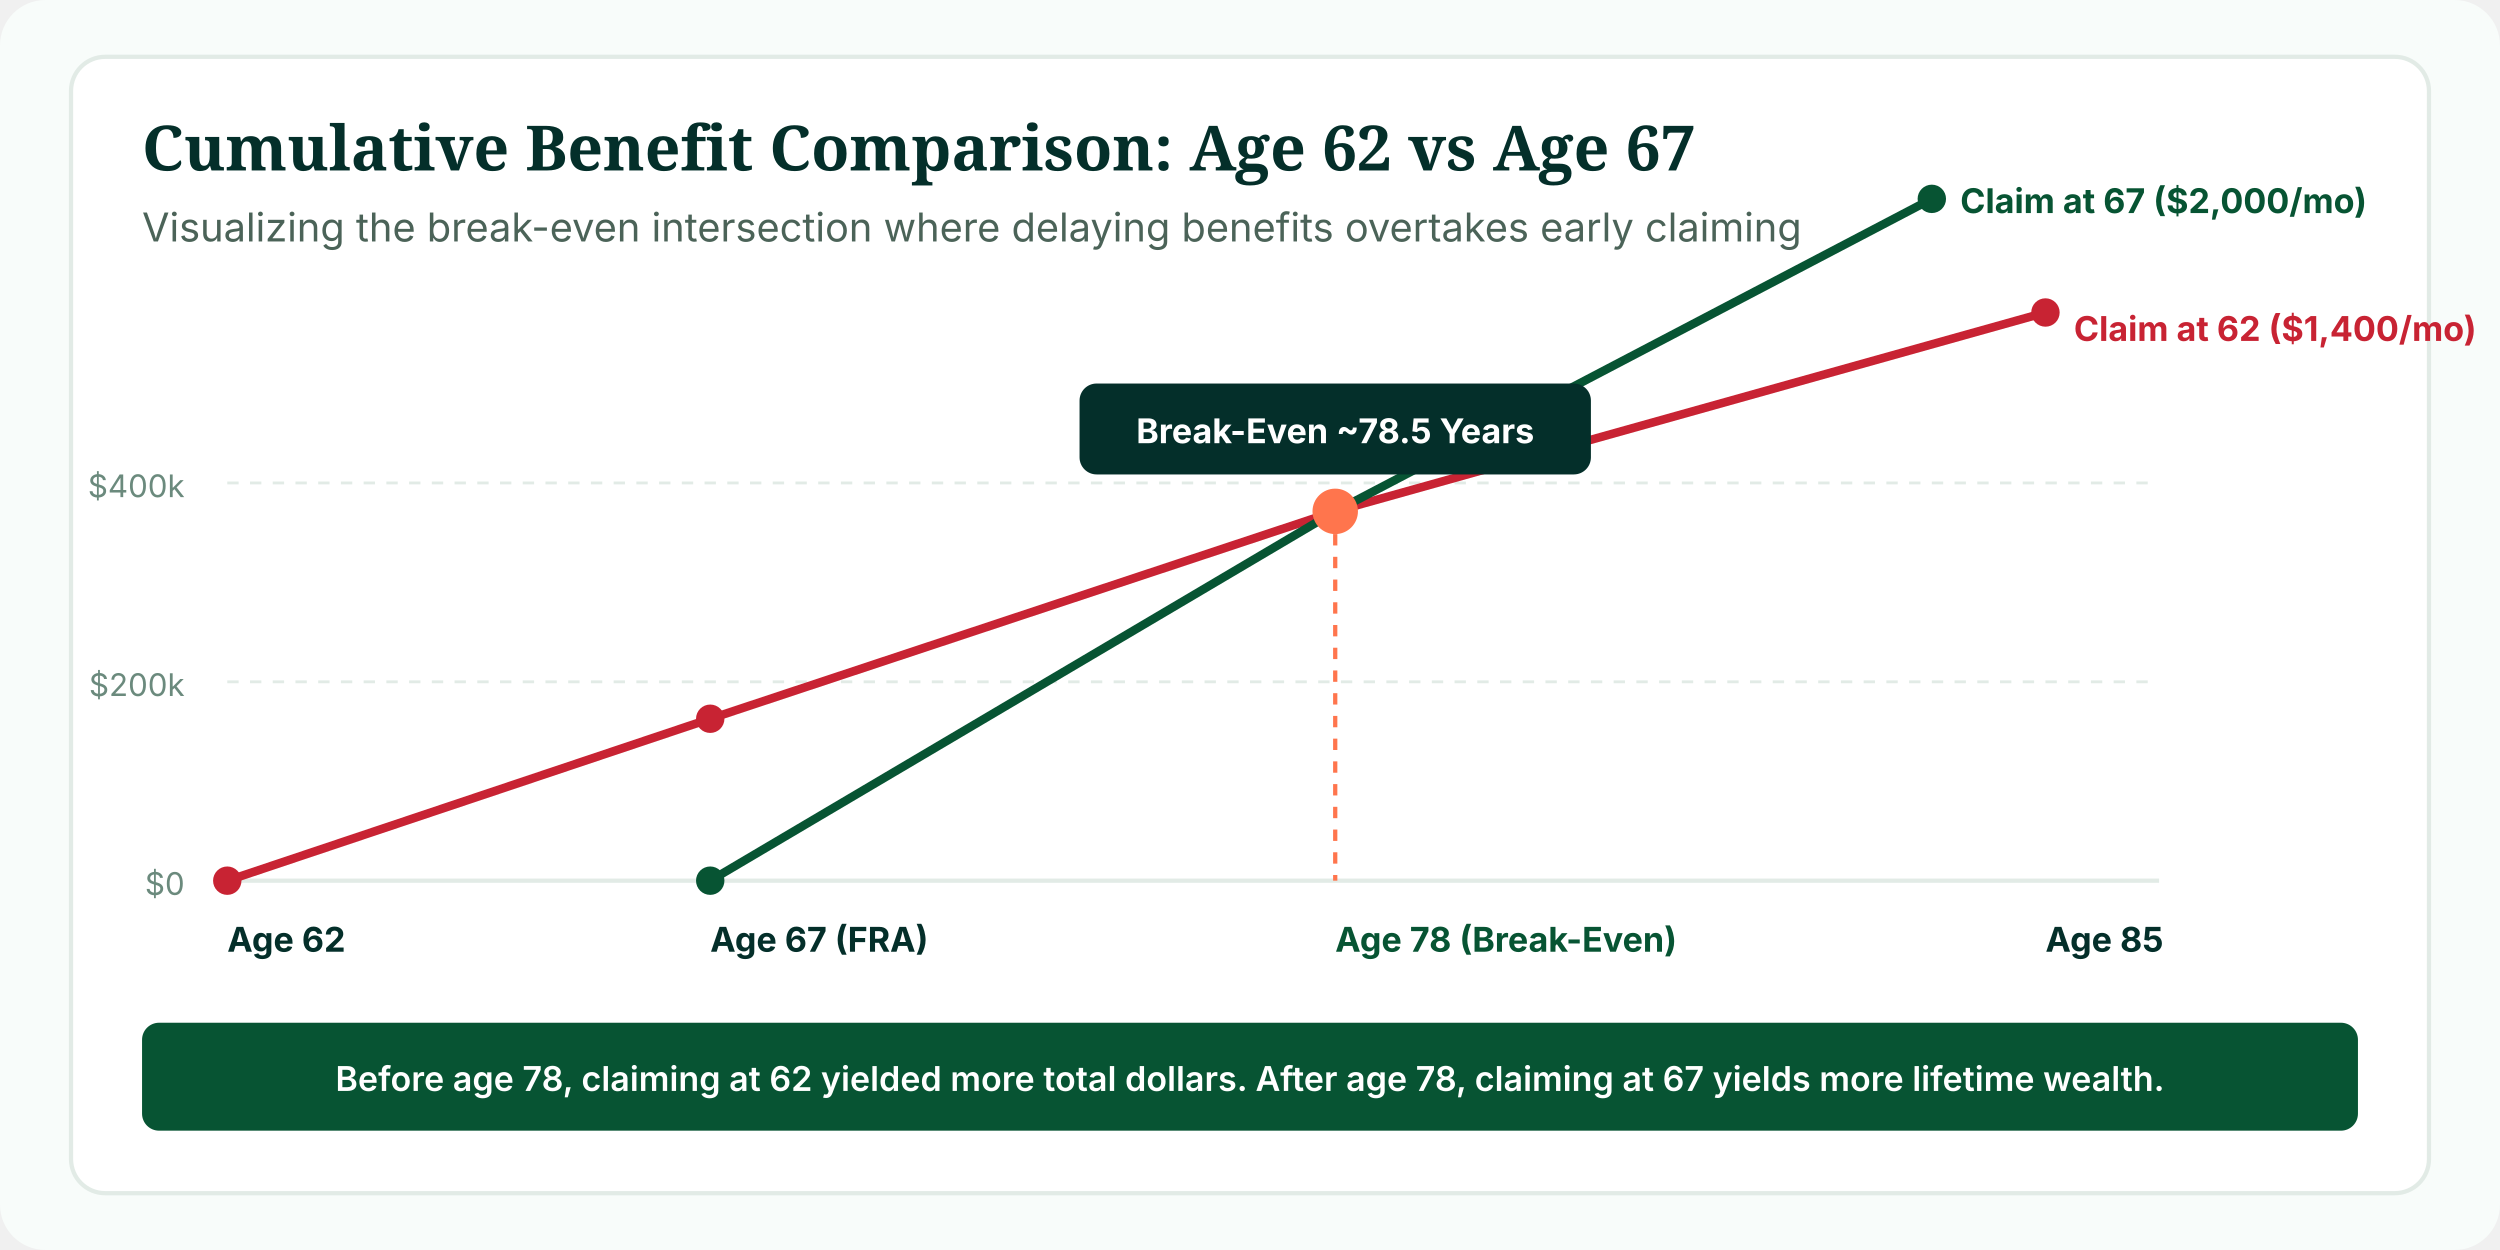
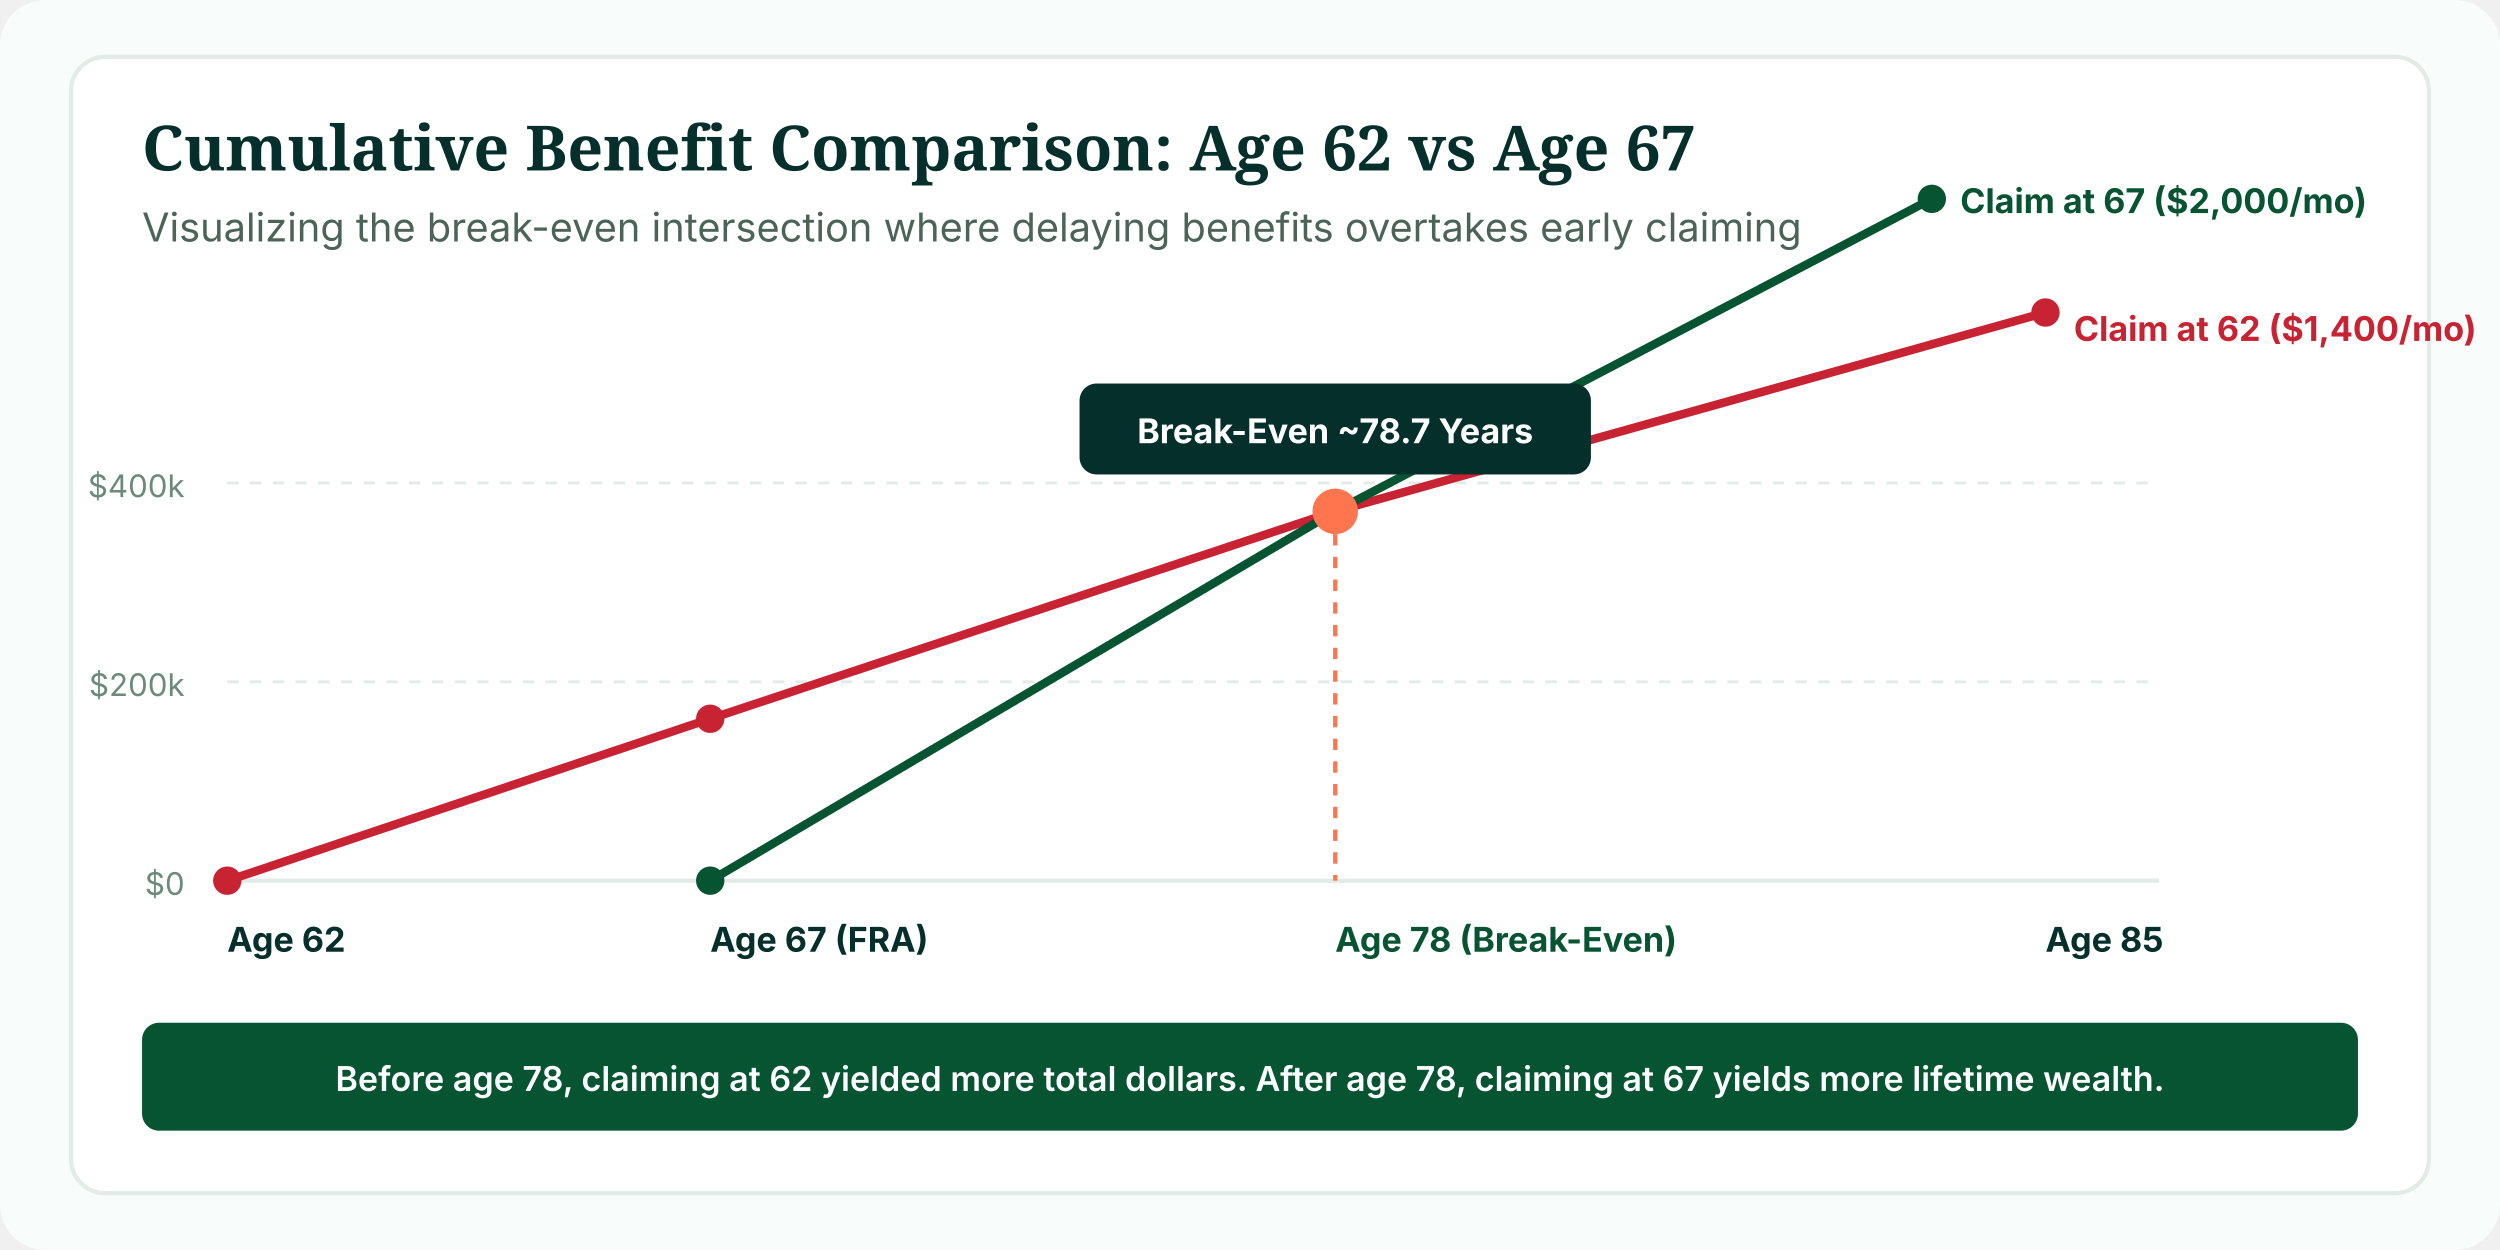
<svg xmlns="http://www.w3.org/2000/svg" viewBox="0 0 880 440" width="100%" height="100%">
  <rect width="880" height="440" fill="#F8FCFA" rx="16" />
  <rect x="25" y="20" width="830" height="400" fill="#FFFFFF" rx="12" stroke="#E2EBE6" stroke-width="1.5" />
  <text x="50" y="60" font-family="'Fraunces', Georgia, serif" font-size="22" font-weight="700" fill="#042F2A">Cumulative Benefit Comparison: Age 62 vs Age 67</text>
  <text x="50" y="85" font-family="'Inter', system-ui, sans-serif" font-size="14" fill="#4B6358">Visualizing the break-even intersection where delaying benefits overtakes early claiming</text>
  <g transform="translate(80, 110)">
    <line x1="0" y1="200" x2="680" y2="200" stroke="#E2EBE6" stroke-width="1.5" />
    <line x1="0" y1="130" x2="680" y2="130" stroke="#E2EBE6" stroke-width="1" stroke-dasharray="4" />
    <line x1="0" y1="60" x2="680" y2="60" stroke="#E2EBE6" stroke-width="1" stroke-dasharray="4" />
    <text x="-15" y="205" font-family="'Inter', sans-serif" font-size="11" fill="#6B8A7D" text-anchor="end">$0</text>
    <text x="-15" y="135" font-family="'Inter', sans-serif" font-size="11" fill="#6B8A7D" text-anchor="end">$200k</text>
    <text x="-15" y="65" font-family="'Inter', sans-serif" font-size="11" fill="#6B8A7D" text-anchor="end">$400k</text>
    <text x="0" y="225" font-family="'Inter', sans-serif" font-size="12" font-weight="700" fill="#042F2A">Age 62</text>
    <text x="170" y="225" font-family="'Inter', sans-serif" font-size="12" font-weight="700" fill="#042F2A">Age 67 (FRA)</text>
    <text x="390" y="225" font-family="'Inter', sans-serif" font-size="12" font-weight="700" fill="#075433">Age 78 (Break-Even)</text>
    <text x="640" y="225" font-family="'Inter', sans-serif" font-size="12" font-weight="700" fill="#042F2A">Age 85</text>
    <polyline points="0,200 170,143 390,70 640,0" fill="none" stroke="#C82333" stroke-width="3" />
    <circle cx="0" cy="200" r="5" fill="#C82333" />
    <circle cx="170" cy="143" r="5" fill="#C82333" />
    <circle cx="640" cy="0" r="5" fill="#C82333" />
    <text x="650" y="10" font-family="'Inter', sans-serif" font-size="12" font-weight="700" fill="#C82333">Claim at 62 ($1,400/mo)</text>
    <polyline points="170,200 390,70 600,-40" fill="none" stroke="#075433" stroke-width="3" />
    <circle cx="170" cy="200" r="5" fill="#075433" />
    <circle cx="600" cy="-40" r="5" fill="#075433" />
    <text x="610" y="-35" font-family="'Inter', sans-serif" font-size="12" font-weight="700" fill="#075433">Claim at 67 ($2,000/mo)</text>
    <circle cx="390" cy="70" r="8" fill="#FF754D" />
    <line x1="390" y1="70" x2="390" y2="200" stroke="#FF754D" stroke-width="1.5" stroke-dasharray="4" />
    <rect x="300" y="25" width="180" height="32" rx="6" fill="#042F2A" />
-     <text x="390" y="46" font-family="'Inter', sans-serif" font-size="12" font-weight="700" fill="#FFFFFF" text-anchor="middle">Break-Even ~78.5 Years</text>
+     <text x="390" y="46" font-family="'Inter', sans-serif" font-size="12" font-weight="700" fill="#FFFFFF" text-anchor="middle">Break-Even ~78.7 Years</text>
  </g>
  <g transform="translate(50, 360)">
    <rect width="780" height="38" rx="6" fill="#075433" />
    <text x="390" y="24" font-family="'Inter', sans-serif" font-size="12" font-weight="600" fill="#FFFFFF" text-anchor="middle">Before age 78, claiming at 62 yielded more total dollars. After age 78, claiming at 67 yields more lifetime wealth.</text>
  </g>
</svg>
